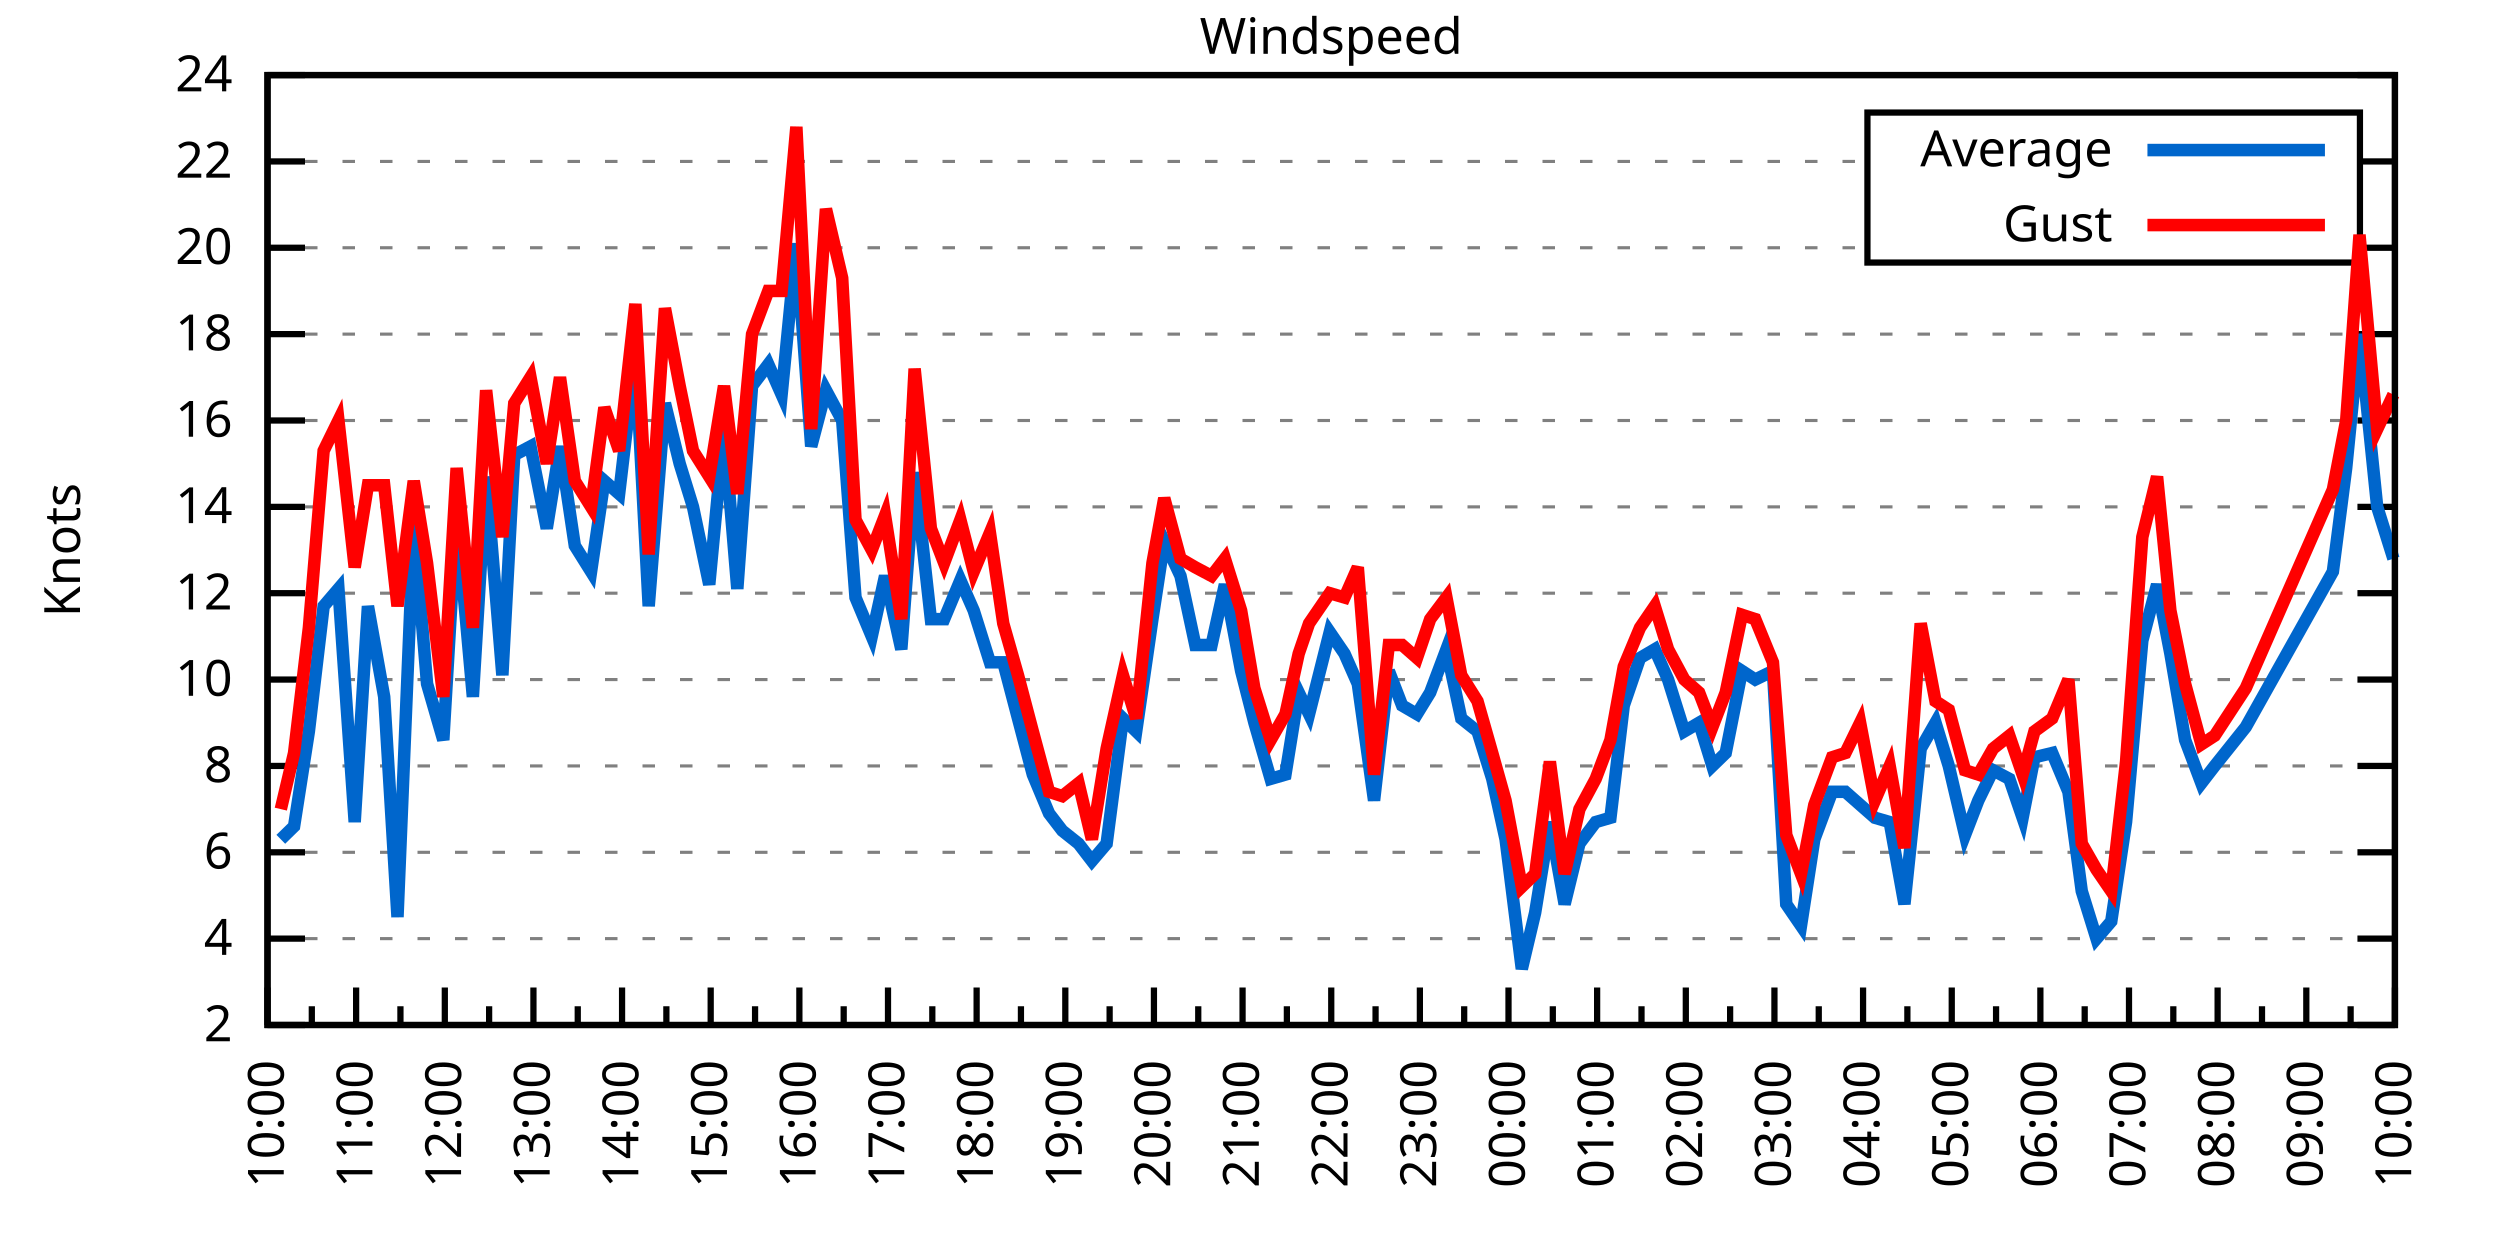
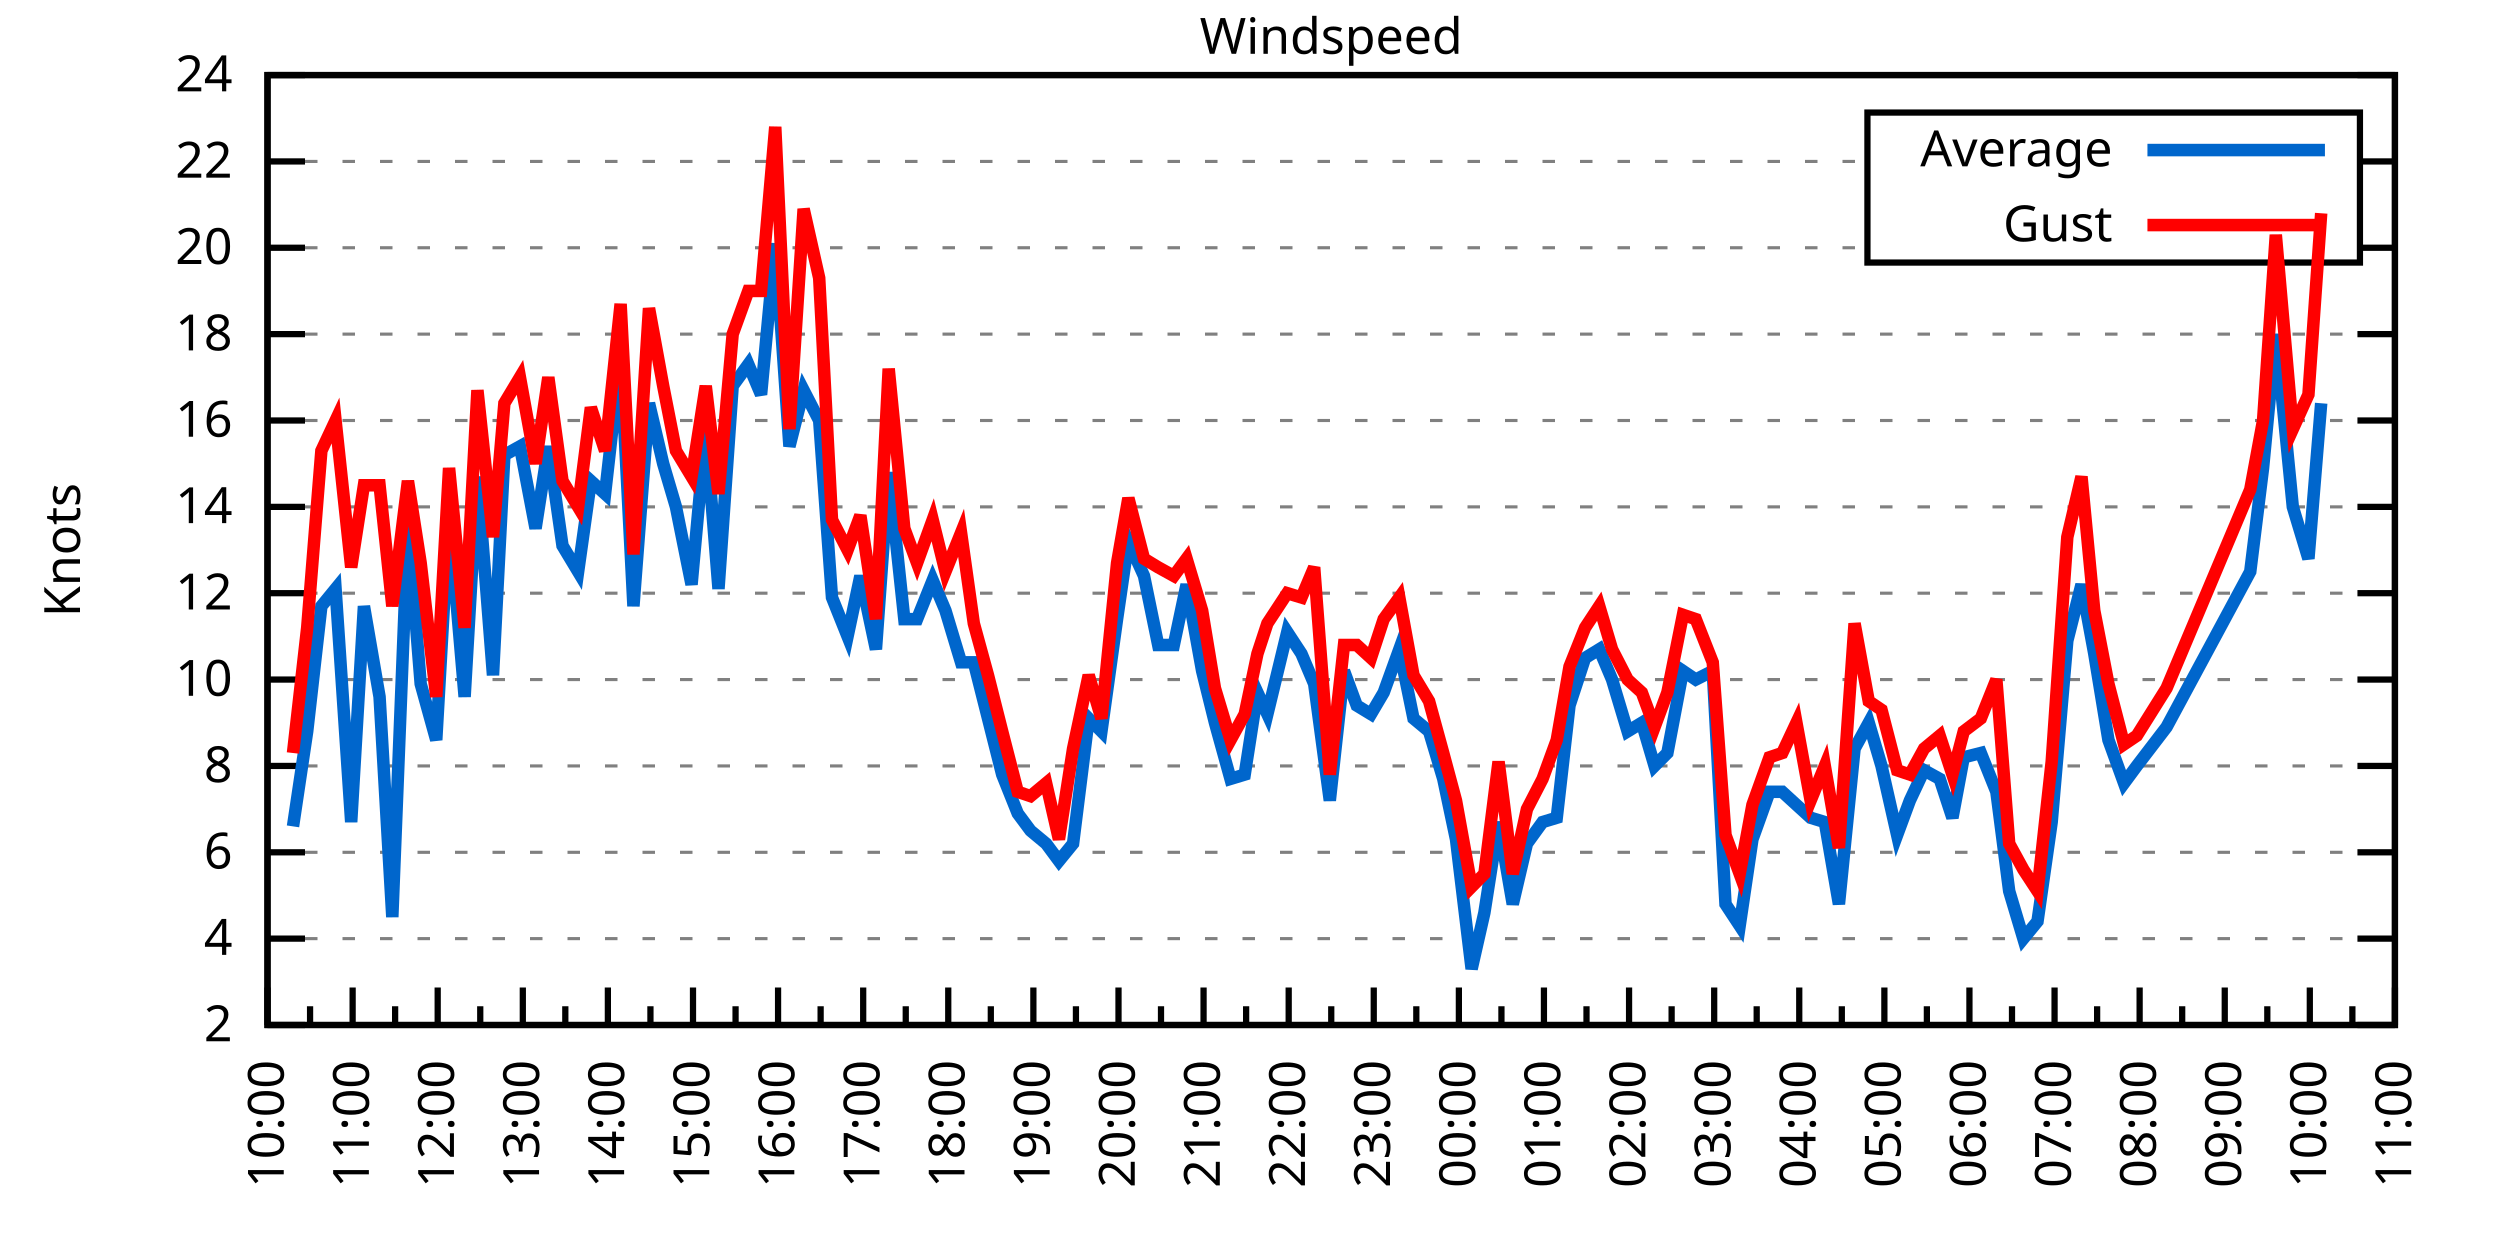
<svg xmlns="http://www.w3.org/2000/svg" xmlns:xlink="http://www.w3.org/1999/xlink" width="400" height="200" viewBox="0 0 400 200">
  <g id="gnuplot_canvas">
    <rect x="0" y="0" width="400" height="200" fill="none" />
    <defs>
      <circle id="gpDot" r="0.5" stroke-width="0.5" stroke="currentColor" />
      <path id="gpPt0" stroke-width="0.333" stroke="currentColor" d="M-1,0 h2 M0,-1 v2" />
      <path id="gpPt1" stroke-width="0.333" stroke="currentColor" d="M-1,-1 L1,1 M1,-1 L-1,1" />
      <path id="gpPt2" stroke-width="0.333" stroke="currentColor" d="M-1,0 L1,0 M0,-1 L0,1 M-1,-1 L1,1 M-1,1 L1,-1" />
      <rect id="gpPt3" stroke-width="0.333" stroke="currentColor" x="-1" y="-1" width="2" height="2" />
      <rect id="gpPt4" stroke-width="0.333" stroke="currentColor" fill="currentColor" x="-1" y="-1" width="2" height="2" />
      <circle id="gpPt5" stroke-width="0.333" stroke="currentColor" cx="0" cy="0" r="1" />
      <use xlink:href="#gpPt5" id="gpPt6" fill="currentColor" stroke="none" />
      <path id="gpPt7" stroke-width="0.333" stroke="currentColor" d="M0,-1.33 L-1.33,0.67 L1.33,0.67 z" />
      <use xlink:href="#gpPt7" id="gpPt8" fill="currentColor" stroke="none" />
      <use xlink:href="#gpPt7" id="gpPt9" stroke="currentColor" transform="rotate(180)" />
      <use xlink:href="#gpPt9" id="gpPt10" fill="currentColor" stroke="none" />
      <use xlink:href="#gpPt3" id="gpPt11" stroke="currentColor" transform="rotate(45)" />
      <use xlink:href="#gpPt11" id="gpPt12" fill="currentColor" stroke="none" />
      <path id="gpPt13" stroke-width="0.333" stroke="currentColor" d="M0,1.330 L1.265,0.411 L0.782,-1.067 L-0.782,-1.076 L-1.265,0.411 z" />
      <use xlink:href="#gpPt13" id="gpPt14" fill="currentColor" stroke="none" />
      <filter id="textbox" filterUnits="objectBoundingBox" x="0" y="0" height="1" width="1">
        <feFlood flood-color="white" flood-opacity="1" result="bgnd" />
        <feComposite in="SourceGraphic" in2="bgnd" operator="atop" />
      </filter>
      <filter id="greybox" filterUnits="objectBoundingBox" x="0" y="0" height="1" width="1">
        <feFlood flood-color="lightgrey" flood-opacity="1" result="grey" />
        <feComposite in="SourceGraphic" in2="grey" operator="atop" />
      </filter>
    </defs>
    <g fill="none" color="white" stroke="currentColor" stroke-width="1.00" stroke-linecap="butt" stroke-linejoin="miter">
</g>
    <g fill="none" color="black" stroke="currentColor" stroke-width="1.00" stroke-linecap="butt" stroke-linejoin="miter">
      <g stroke="none" shape-rendering="crispEdges">
        <polygon fill="rgb(255, 255, 255)" points="42.80,164.00 383.18,164.00 383.18,12.02 42.80,12.02 " />
      </g>
    </g>
    <g fill="none" color="black" stroke="currentColor" stroke-width="1.00" stroke-linecap="butt" stroke-linejoin="miter">
</g>
    <g fill="none" color="black" stroke="black" stroke-width="0.50" stroke-linecap="butt" stroke-linejoin="miter">
</g>
    <g fill="none" color="gray" stroke="currentColor" stroke-width="0.50" stroke-linecap="butt" stroke-linejoin="miter">
      <path stroke="gray" stroke-dasharray="2,4" class="gridline" d="M42.80,164.00 L383.19,164.00  " />
    </g>
    <g fill="none" color="gray" stroke="gray" stroke-width="1.00" stroke-linecap="butt" stroke-linejoin="miter">
</g>
    <g fill="none" color="black" stroke="currentColor" stroke-width="1.00" stroke-linecap="butt" stroke-linejoin="miter">
      <path stroke="black" d="M42.80,164.00 L48.80,164.00 M383.19,164.00 L377.19,164.00  " />
      <g transform="translate(37.20,166.60)" stroke="none" fill="black" font-family="Sans" font-size="8.00" text-anchor="end">
        <text>
          <tspan font-family="Sans"> 2</tspan>
        </text>
      </g>
    </g>
    <g fill="none" color="black" stroke="currentColor" stroke-width="1.00" stroke-linecap="butt" stroke-linejoin="miter">
</g>
    <g fill="none" color="black" stroke="black" stroke-width="0.50" stroke-linecap="butt" stroke-linejoin="miter">
</g>
    <g fill="none" color="gray" stroke="currentColor" stroke-width="0.50" stroke-linecap="butt" stroke-linejoin="miter">
      <path stroke="gray" stroke-dasharray="2,4" class="gridline" d="M42.80,150.18 L383.19,150.18  " />
    </g>
    <g fill="none" color="gray" stroke="gray" stroke-width="1.00" stroke-linecap="butt" stroke-linejoin="miter">
</g>
    <g fill="none" color="black" stroke="currentColor" stroke-width="1.00" stroke-linecap="butt" stroke-linejoin="miter">
      <path stroke="black" d="M42.80,150.18 L48.80,150.18 M383.19,150.18 L377.19,150.18  " />
      <g transform="translate(37.20,152.78)" stroke="none" fill="black" font-family="Sans" font-size="8.00" text-anchor="end">
        <text>
          <tspan font-family="Sans"> 4</tspan>
        </text>
      </g>
    </g>
    <g fill="none" color="black" stroke="currentColor" stroke-width="1.00" stroke-linecap="butt" stroke-linejoin="miter">
</g>
    <g fill="none" color="black" stroke="black" stroke-width="0.50" stroke-linecap="butt" stroke-linejoin="miter">
</g>
    <g fill="none" color="gray" stroke="currentColor" stroke-width="0.50" stroke-linecap="butt" stroke-linejoin="miter">
      <path stroke="gray" stroke-dasharray="2,4" class="gridline" d="M42.80,136.37 L383.19,136.37  " />
    </g>
    <g fill="none" color="gray" stroke="gray" stroke-width="1.00" stroke-linecap="butt" stroke-linejoin="miter">
</g>
    <g fill="none" color="black" stroke="currentColor" stroke-width="1.00" stroke-linecap="butt" stroke-linejoin="miter">
      <path stroke="black" d="M42.80,136.37 L48.80,136.37 M383.19,136.37 L377.19,136.37  " />
      <g transform="translate(37.20,138.97)" stroke="none" fill="black" font-family="Sans" font-size="8.00" text-anchor="end">
        <text>
          <tspan font-family="Sans"> 6</tspan>
        </text>
      </g>
    </g>
    <g fill="none" color="black" stroke="currentColor" stroke-width="1.00" stroke-linecap="butt" stroke-linejoin="miter">
</g>
    <g fill="none" color="black" stroke="black" stroke-width="0.50" stroke-linecap="butt" stroke-linejoin="miter">
</g>
    <g fill="none" color="gray" stroke="currentColor" stroke-width="0.50" stroke-linecap="butt" stroke-linejoin="miter">
      <path stroke="gray" stroke-dasharray="2,4" class="gridline" d="M42.80,122.55 L383.19,122.55  " />
    </g>
    <g fill="none" color="gray" stroke="gray" stroke-width="1.00" stroke-linecap="butt" stroke-linejoin="miter">
</g>
    <g fill="none" color="black" stroke="currentColor" stroke-width="1.00" stroke-linecap="butt" stroke-linejoin="miter">
      <path stroke="black" d="M42.80,122.55 L48.80,122.55 M383.19,122.55 L377.19,122.55  " />
      <g transform="translate(37.20,125.15)" stroke="none" fill="black" font-family="Sans" font-size="8.00" text-anchor="end">
        <text>
          <tspan font-family="Sans"> 8</tspan>
        </text>
      </g>
    </g>
    <g fill="none" color="black" stroke="currentColor" stroke-width="1.00" stroke-linecap="butt" stroke-linejoin="miter">
</g>
    <g fill="none" color="black" stroke="black" stroke-width="0.50" stroke-linecap="butt" stroke-linejoin="miter">
</g>
    <g fill="none" color="gray" stroke="currentColor" stroke-width="0.50" stroke-linecap="butt" stroke-linejoin="miter">
      <path stroke="gray" stroke-dasharray="2,4" class="gridline" d="M42.80,108.73 L383.19,108.73  " />
    </g>
    <g fill="none" color="gray" stroke="gray" stroke-width="1.00" stroke-linecap="butt" stroke-linejoin="miter">
</g>
    <g fill="none" color="black" stroke="currentColor" stroke-width="1.00" stroke-linecap="butt" stroke-linejoin="miter">
      <path stroke="black" d="M42.80,108.73 L48.80,108.73 M383.19,108.73 L377.19,108.73  " />
      <g transform="translate(37.20,111.33)" stroke="none" fill="black" font-family="Sans" font-size="8.00" text-anchor="end">
        <text>
          <tspan font-family="Sans"> 10</tspan>
        </text>
      </g>
    </g>
    <g fill="none" color="black" stroke="currentColor" stroke-width="1.00" stroke-linecap="butt" stroke-linejoin="miter">
</g>
    <g fill="none" color="black" stroke="black" stroke-width="0.50" stroke-linecap="butt" stroke-linejoin="miter">
</g>
    <g fill="none" color="gray" stroke="currentColor" stroke-width="0.50" stroke-linecap="butt" stroke-linejoin="miter">
      <path stroke="gray" stroke-dasharray="2,4" class="gridline" d="M42.80,94.91 L383.19,94.91  " />
    </g>
    <g fill="none" color="gray" stroke="gray" stroke-width="1.00" stroke-linecap="butt" stroke-linejoin="miter">
</g>
    <g fill="none" color="black" stroke="currentColor" stroke-width="1.00" stroke-linecap="butt" stroke-linejoin="miter">
      <path stroke="black" d="M42.80,94.91 L48.80,94.91 M383.19,94.91 L377.19,94.91  " />
      <g transform="translate(37.20,97.51)" stroke="none" fill="black" font-family="Sans" font-size="8.00" text-anchor="end">
        <text>
          <tspan font-family="Sans"> 12</tspan>
        </text>
      </g>
    </g>
    <g fill="none" color="black" stroke="currentColor" stroke-width="1.00" stroke-linecap="butt" stroke-linejoin="miter">
</g>
    <g fill="none" color="black" stroke="black" stroke-width="0.50" stroke-linecap="butt" stroke-linejoin="miter">
</g>
    <g fill="none" color="gray" stroke="currentColor" stroke-width="0.50" stroke-linecap="butt" stroke-linejoin="miter">
      <path stroke="gray" stroke-dasharray="2,4" class="gridline" d="M42.80,81.10 L383.19,81.10  " />
    </g>
    <g fill="none" color="gray" stroke="gray" stroke-width="1.00" stroke-linecap="butt" stroke-linejoin="miter">
</g>
    <g fill="none" color="black" stroke="currentColor" stroke-width="1.00" stroke-linecap="butt" stroke-linejoin="miter">
      <path stroke="black" d="M42.80,81.10 L48.80,81.10 M383.19,81.10 L377.19,81.10  " />
      <g transform="translate(37.20,83.70)" stroke="none" fill="black" font-family="Sans" font-size="8.00" text-anchor="end">
        <text>
          <tspan font-family="Sans"> 14</tspan>
        </text>
      </g>
    </g>
    <g fill="none" color="black" stroke="currentColor" stroke-width="1.00" stroke-linecap="butt" stroke-linejoin="miter">
</g>
    <g fill="none" color="black" stroke="black" stroke-width="0.50" stroke-linecap="butt" stroke-linejoin="miter">
</g>
    <g fill="none" color="gray" stroke="currentColor" stroke-width="0.50" stroke-linecap="butt" stroke-linejoin="miter">
      <path stroke="gray" stroke-dasharray="2,4" class="gridline" d="M42.80,67.28 L383.19,67.28  " />
    </g>
    <g fill="none" color="gray" stroke="gray" stroke-width="1.00" stroke-linecap="butt" stroke-linejoin="miter">
</g>
    <g fill="none" color="black" stroke="currentColor" stroke-width="1.00" stroke-linecap="butt" stroke-linejoin="miter">
      <path stroke="black" d="M42.80,67.28 L48.80,67.28 M383.19,67.28 L377.19,67.28  " />
      <g transform="translate(37.20,69.88)" stroke="none" fill="black" font-family="Sans" font-size="8.00" text-anchor="end">
        <text>
          <tspan font-family="Sans"> 16</tspan>
        </text>
      </g>
    </g>
    <g fill="none" color="black" stroke="currentColor" stroke-width="1.00" stroke-linecap="butt" stroke-linejoin="miter">
</g>
    <g fill="none" color="black" stroke="black" stroke-width="0.50" stroke-linecap="butt" stroke-linejoin="miter">
</g>
    <g fill="none" color="gray" stroke="currentColor" stroke-width="0.50" stroke-linecap="butt" stroke-linejoin="miter">
      <path stroke="gray" stroke-dasharray="2,4" class="gridline" d="M42.80,53.46 L383.19,53.46  " />
    </g>
    <g fill="none" color="gray" stroke="gray" stroke-width="1.00" stroke-linecap="butt" stroke-linejoin="miter">
</g>
    <g fill="none" color="black" stroke="currentColor" stroke-width="1.00" stroke-linecap="butt" stroke-linejoin="miter">
      <path stroke="black" d="M42.80,53.46 L48.80,53.46 M383.19,53.46 L377.19,53.46  " />
      <g transform="translate(37.20,56.06)" stroke="none" fill="black" font-family="Sans" font-size="8.00" text-anchor="end">
        <text>
          <tspan font-family="Sans"> 18</tspan>
        </text>
      </g>
    </g>
    <g fill="none" color="black" stroke="currentColor" stroke-width="1.00" stroke-linecap="butt" stroke-linejoin="miter">
</g>
    <g fill="none" color="black" stroke="black" stroke-width="0.50" stroke-linecap="butt" stroke-linejoin="miter">
</g>
    <g fill="none" color="gray" stroke="currentColor" stroke-width="0.50" stroke-linecap="butt" stroke-linejoin="miter">
      <path stroke="gray" stroke-dasharray="2,4" class="gridline" d="M42.80,39.64 L298.79,39.64 M377.59,39.64 L383.19,39.64  " />
    </g>
    <g fill="none" color="gray" stroke="gray" stroke-width="1.00" stroke-linecap="butt" stroke-linejoin="miter">
</g>
    <g fill="none" color="black" stroke="currentColor" stroke-width="1.00" stroke-linecap="butt" stroke-linejoin="miter">
      <path stroke="black" d="M42.80,39.64 L48.80,39.64 M383.19,39.64 L377.19,39.64  " />
      <g transform="translate(37.20,42.24)" stroke="none" fill="black" font-family="Sans" font-size="8.00" text-anchor="end">
        <text>
          <tspan font-family="Sans"> 20</tspan>
        </text>
      </g>
    </g>
    <g fill="none" color="black" stroke="currentColor" stroke-width="1.00" stroke-linecap="butt" stroke-linejoin="miter">
</g>
    <g fill="none" color="black" stroke="black" stroke-width="0.50" stroke-linecap="butt" stroke-linejoin="miter">
</g>
    <g fill="none" color="gray" stroke="currentColor" stroke-width="0.50" stroke-linecap="butt" stroke-linejoin="miter">
      <path stroke="gray" stroke-dasharray="2,4" class="gridline" d="M42.80,25.83 L298.79,25.83 M377.59,25.83 L383.19,25.83  " />
    </g>
    <g fill="none" color="gray" stroke="gray" stroke-width="1.00" stroke-linecap="butt" stroke-linejoin="miter">
</g>
    <g fill="none" color="black" stroke="currentColor" stroke-width="1.00" stroke-linecap="butt" stroke-linejoin="miter">
      <path stroke="black" d="M42.80,25.83 L48.80,25.83 M383.19,25.83 L377.19,25.83  " />
      <g transform="translate(37.20,28.43)" stroke="none" fill="black" font-family="Sans" font-size="8.00" text-anchor="end">
        <text>
          <tspan font-family="Sans"> 22</tspan>
        </text>
      </g>
    </g>
    <g fill="none" color="black" stroke="currentColor" stroke-width="1.00" stroke-linecap="butt" stroke-linejoin="miter">
</g>
    <g fill="none" color="black" stroke="black" stroke-width="0.50" stroke-linecap="butt" stroke-linejoin="miter">
</g>
    <g fill="none" color="gray" stroke="currentColor" stroke-width="0.50" stroke-linecap="butt" stroke-linejoin="miter">
      <path stroke="gray" stroke-dasharray="2,4" class="gridline" d="M42.80,12.01 L383.19,12.01  " />
    </g>
    <g fill="none" color="gray" stroke="gray" stroke-width="1.00" stroke-linecap="butt" stroke-linejoin="miter">
</g>
    <g fill="none" color="black" stroke="currentColor" stroke-width="1.00" stroke-linecap="butt" stroke-linejoin="miter">
      <path stroke="black" d="M42.80,12.01 L48.80,12.01 M383.19,12.01 L377.19,12.01  " />
      <g transform="translate(37.20,14.61)" stroke="none" fill="black" font-family="Sans" font-size="8.00" text-anchor="end">
        <text>
          <tspan font-family="Sans"> 24</tspan>
        </text>
      </g>
    </g>
    <g fill="none" color="black" stroke="currentColor" stroke-width="1.00" stroke-linecap="butt" stroke-linejoin="miter">
      <path stroke="black" d="M42.80,164.00 L42.80,158.00  " />
      <g transform="translate(45.40,169.60) rotate(270)" stroke="none" fill="black" font-family="Sans" font-size="8.00" text-anchor="end">
        <text>
          <tspan font-family="Sans">10:00</tspan>
        </text>
      </g>
    </g>
    <g fill="none" color="black" stroke="currentColor" stroke-width="1.00" stroke-linecap="butt" stroke-linejoin="miter">
-       <path stroke="black" d="M49.89,164.00 L49.89,161.00 M56.98,164.00 L56.98,158.00  " />
-       <g transform="translate(59.58,169.60) rotate(270)" stroke="none" fill="black" font-family="Sans" font-size="8.00" text-anchor="end">
+       <path stroke="black" d="M49.61,164.00 L49.61,161.00 M56.42,164.00 L56.42,158.00  " />
+       <g transform="translate(59.02,169.60) rotate(270)" stroke="none" fill="black" font-family="Sans" font-size="8.00" text-anchor="end">
        <text>
          <tspan font-family="Sans">11:00</tspan>
        </text>
      </g>
    </g>
    <g fill="none" color="black" stroke="currentColor" stroke-width="1.00" stroke-linecap="butt" stroke-linejoin="miter">
-       <path stroke="black" d="M64.07,164.00 L64.07,161.00 M71.17,164.00 L71.17,158.00  " />
-       <g transform="translate(73.77,169.60) rotate(270)" stroke="none" fill="black" font-family="Sans" font-size="8.00" text-anchor="end">
+       <path stroke="black" d="M63.22,164.00 L63.22,161.00 M70.03,164.00 L70.03,158.00  " />
+       <g transform="translate(72.63,169.60) rotate(270)" stroke="none" fill="black" font-family="Sans" font-size="8.00" text-anchor="end">
        <text>
          <tspan font-family="Sans">12:00</tspan>
        </text>
      </g>
    </g>
    <g fill="none" color="black" stroke="currentColor" stroke-width="1.00" stroke-linecap="butt" stroke-linejoin="miter">
-       <path stroke="black" d="M78.26,164.00 L78.26,161.00 M85.35,164.00 L85.35,158.00  " />
-       <g transform="translate(87.95,169.60) rotate(270)" stroke="none" fill="black" font-family="Sans" font-size="8.00" text-anchor="end">
+       <path stroke="black" d="M76.84,164.00 L76.84,161.00 M83.65,164.00 L83.65,158.00  " />
+       <g transform="translate(86.25,169.60) rotate(270)" stroke="none" fill="black" font-family="Sans" font-size="8.00" text-anchor="end">
        <text>
          <tspan font-family="Sans">13:00</tspan>
        </text>
      </g>
    </g>
    <g fill="none" color="black" stroke="currentColor" stroke-width="1.00" stroke-linecap="butt" stroke-linejoin="miter">
-       <path stroke="black" d="M92.44,164.00 L92.44,161.00 M99.53,164.00 L99.53,158.00  " />
-       <g transform="translate(102.13,169.60) rotate(270)" stroke="none" fill="black" font-family="Sans" font-size="8.00" text-anchor="end">
+       <path stroke="black" d="M90.45,164.00 L90.45,161.00 M97.26,164.00 L97.26,158.00  " />
+       <g transform="translate(99.86,169.60) rotate(270)" stroke="none" fill="black" font-family="Sans" font-size="8.00" text-anchor="end">
        <text>
          <tspan font-family="Sans">14:00</tspan>
        </text>
      </g>
    </g>
    <g fill="none" color="black" stroke="currentColor" stroke-width="1.00" stroke-linecap="butt" stroke-linejoin="miter">
-       <path stroke="black" d="M106.62,164.00 L106.62,161.00 M113.71,164.00 L113.71,158.00  " />
-       <g transform="translate(116.31,169.60) rotate(270)" stroke="none" fill="black" font-family="Sans" font-size="8.00" text-anchor="end">
+       <path stroke="black" d="M104.07,164.00 L104.07,161.00 M110.88,164.00 L110.88,158.00  " />
+       <g transform="translate(113.48,169.60) rotate(270)" stroke="none" fill="black" font-family="Sans" font-size="8.00" text-anchor="end">
        <text>
          <tspan font-family="Sans">15:00</tspan>
        </text>
      </g>
    </g>
    <g fill="none" color="black" stroke="currentColor" stroke-width="1.00" stroke-linecap="butt" stroke-linejoin="miter">
-       <path stroke="black" d="M120.81,164.00 L120.81,161.00 M127.90,164.00 L127.90,158.00  " />
-       <g transform="translate(130.50,169.60) rotate(270)" stroke="none" fill="black" font-family="Sans" font-size="8.00" text-anchor="end">
+       <path stroke="black" d="M117.69,164.00 L117.69,161.00 M124.49,164.00 L124.49,158.00  " />
+       <g transform="translate(127.09,169.60) rotate(270)" stroke="none" fill="black" font-family="Sans" font-size="8.00" text-anchor="end">
        <text>
          <tspan font-family="Sans">16:00</tspan>
        </text>
      </g>
    </g>
    <g fill="none" color="black" stroke="currentColor" stroke-width="1.00" stroke-linecap="butt" stroke-linejoin="miter">
-       <path stroke="black" d="M134.99,164.00 L134.99,161.00 M142.08,164.00 L142.08,158.00  " />
-       <g transform="translate(144.68,169.60) rotate(270)" stroke="none" fill="black" font-family="Sans" font-size="8.00" text-anchor="end">
+       <path stroke="black" d="M131.30,164.00 L131.30,161.00 M138.11,164.00 L138.11,158.00  " />
+       <g transform="translate(140.71,169.60) rotate(270)" stroke="none" fill="black" font-family="Sans" font-size="8.00" text-anchor="end">
        <text>
          <tspan font-family="Sans">17:00</tspan>
        </text>
      </g>
    </g>
    <g fill="none" color="black" stroke="currentColor" stroke-width="1.00" stroke-linecap="butt" stroke-linejoin="miter">
-       <path stroke="black" d="M149.17,164.00 L149.17,161.00 M156.26,164.00 L156.26,158.00  " />
-       <g transform="translate(158.86,169.60) rotate(270)" stroke="none" fill="black" font-family="Sans" font-size="8.00" text-anchor="end">
+       <path stroke="black" d="M144.92,164.00 L144.92,161.00 M151.72,164.00 L151.72,158.00  " />
+       <g transform="translate(154.32,169.60) rotate(270)" stroke="none" fill="black" font-family="Sans" font-size="8.00" text-anchor="end">
        <text>
          <tspan font-family="Sans">18:00</tspan>
        </text>
      </g>
    </g>
    <g fill="none" color="black" stroke="currentColor" stroke-width="1.00" stroke-linecap="butt" stroke-linejoin="miter">
-       <path stroke="black" d="M163.35,164.00 L163.35,161.00 M170.45,164.00 L170.45,158.00  " />
-       <g transform="translate(173.05,169.60) rotate(270)" stroke="none" fill="black" font-family="Sans" font-size="8.00" text-anchor="end">
+       <path stroke="black" d="M158.53,164.00 L158.53,161.00 M165.34,164.00 L165.34,158.00  " />
+       <g transform="translate(167.94,169.60) rotate(270)" stroke="none" fill="black" font-family="Sans" font-size="8.00" text-anchor="end">
        <text>
          <tspan font-family="Sans">19:00</tspan>
        </text>
      </g>
    </g>
    <g fill="none" color="black" stroke="currentColor" stroke-width="1.00" stroke-linecap="butt" stroke-linejoin="miter">
-       <path stroke="black" d="M177.54,164.00 L177.54,161.00 M184.63,164.00 L184.63,158.00  " />
-       <g transform="translate(187.23,169.60) rotate(270)" stroke="none" fill="black" font-family="Sans" font-size="8.00" text-anchor="end">
+       <path stroke="black" d="M172.15,164.00 L172.15,161.00 M178.96,164.00 L178.96,158.00  " />
+       <g transform="translate(181.56,169.60) rotate(270)" stroke="none" fill="black" font-family="Sans" font-size="8.00" text-anchor="end">
        <text>
          <tspan font-family="Sans">20:00</tspan>
        </text>
      </g>
    </g>
    <g fill="none" color="black" stroke="currentColor" stroke-width="1.00" stroke-linecap="butt" stroke-linejoin="miter">
-       <path stroke="black" d="M191.72,164.00 L191.72,161.00 M198.81,164.00 L198.81,158.00  " />
-       <g transform="translate(201.41,169.60) rotate(270)" stroke="none" fill="black" font-family="Sans" font-size="8.00" text-anchor="end">
+       <path stroke="black" d="M185.76,164.00 L185.76,161.00 M192.57,164.00 L192.57,158.00  " />
+       <g transform="translate(195.17,169.60) rotate(270)" stroke="none" fill="black" font-family="Sans" font-size="8.00" text-anchor="end">
        <text>
          <tspan font-family="Sans">21:00</tspan>
        </text>
      </g>
    </g>
    <g fill="none" color="black" stroke="currentColor" stroke-width="1.00" stroke-linecap="butt" stroke-linejoin="miter">
-       <path stroke="black" d="M205.90,164.00 L205.90,161.00 M213.00,164.00 L213.00,158.00  " />
-       <g transform="translate(215.60,169.60) rotate(270)" stroke="none" fill="black" font-family="Sans" font-size="8.00" text-anchor="end">
+       <path stroke="black" d="M199.38,164.00 L199.38,161.00 M206.19,164.00 L206.19,158.00  " />
+       <g transform="translate(208.79,169.60) rotate(270)" stroke="none" fill="black" font-family="Sans" font-size="8.00" text-anchor="end">
        <text>
          <tspan font-family="Sans">22:00</tspan>
        </text>
      </g>
    </g>
    <g fill="none" color="black" stroke="currentColor" stroke-width="1.00" stroke-linecap="butt" stroke-linejoin="miter">
-       <path stroke="black" d="M220.09,164.00 L220.09,161.00 M227.18,164.00 L227.18,158.00  " />
-       <g transform="translate(229.78,169.60) rotate(270)" stroke="none" fill="black" font-family="Sans" font-size="8.00" text-anchor="end">
+       <path stroke="black" d="M213.00,164.00 L213.00,161.00 M219.80,164.00 L219.80,158.00  " />
+       <g transform="translate(222.40,169.60) rotate(270)" stroke="none" fill="black" font-family="Sans" font-size="8.00" text-anchor="end">
        <text>
          <tspan font-family="Sans">23:00</tspan>
        </text>
      </g>
    </g>
    <g fill="none" color="black" stroke="currentColor" stroke-width="1.00" stroke-linecap="butt" stroke-linejoin="miter">
-       <path stroke="black" d="M234.27,164.00 L234.27,161.00 M241.36,164.00 L241.36,158.00  " />
-       <g transform="translate(243.96,169.60) rotate(270)" stroke="none" fill="black" font-family="Sans" font-size="8.00" text-anchor="end">
+       <path stroke="black" d="M226.61,164.00 L226.61,161.00 M233.42,164.00 L233.42,158.00  " />
+       <g transform="translate(236.02,169.60) rotate(270)" stroke="none" fill="black" font-family="Sans" font-size="8.00" text-anchor="end">
        <text>
          <tspan font-family="Sans">00:00</tspan>
        </text>
      </g>
    </g>
    <g fill="none" color="black" stroke="currentColor" stroke-width="1.00" stroke-linecap="butt" stroke-linejoin="miter">
-       <path stroke="black" d="M248.45,164.00 L248.45,161.00 M255.54,164.00 L255.54,158.00  " />
-       <g transform="translate(258.14,169.60) rotate(270)" stroke="none" fill="black" font-family="Sans" font-size="8.00" text-anchor="end">
+       <path stroke="black" d="M240.23,164.00 L240.23,161.00 M247.03,164.00 L247.03,158.00  " />
+       <g transform="translate(249.63,169.60) rotate(270)" stroke="none" fill="black" font-family="Sans" font-size="8.00" text-anchor="end">
        <text>
          <tspan font-family="Sans">01:00</tspan>
        </text>
      </g>
    </g>
    <g fill="none" color="black" stroke="currentColor" stroke-width="1.00" stroke-linecap="butt" stroke-linejoin="miter">
-       <path stroke="black" d="M262.64,164.00 L262.64,161.00 M269.73,164.00 L269.73,158.00  " />
-       <g transform="translate(272.33,169.60) rotate(270)" stroke="none" fill="black" font-family="Sans" font-size="8.00" text-anchor="end">
+       <path stroke="black" d="M253.84,164.00 L253.84,161.00 M260.65,164.00 L260.65,158.00  " />
+       <g transform="translate(263.25,169.60) rotate(270)" stroke="none" fill="black" font-family="Sans" font-size="8.00" text-anchor="end">
        <text>
          <tspan font-family="Sans">02:00</tspan>
        </text>
      </g>
    </g>
    <g fill="none" color="black" stroke="currentColor" stroke-width="1.00" stroke-linecap="butt" stroke-linejoin="miter">
-       <path stroke="black" d="M276.82,164.00 L276.82,161.00 M283.91,164.00 L283.91,158.00  " />
-       <g transform="translate(286.51,169.60) rotate(270)" stroke="none" fill="black" font-family="Sans" font-size="8.00" text-anchor="end">
+       <path stroke="black" d="M267.46,164.00 L267.46,161.00 M274.27,164.00 L274.27,158.00  " />
+       <g transform="translate(276.87,169.60) rotate(270)" stroke="none" fill="black" font-family="Sans" font-size="8.00" text-anchor="end">
        <text>
          <tspan font-family="Sans">03:00</tspan>
        </text>
      </g>
    </g>
    <g fill="none" color="black" stroke="currentColor" stroke-width="1.00" stroke-linecap="butt" stroke-linejoin="miter">
-       <path stroke="black" d="M291.00,164.00 L291.00,161.00 M298.09,164.00 L298.09,158.00  " />
-       <g transform="translate(300.69,169.60) rotate(270)" stroke="none" fill="black" font-family="Sans" font-size="8.00" text-anchor="end">
+       <path stroke="black" d="M281.07,164.00 L281.07,161.00 M287.88,164.00 L287.88,158.00  " />
+       <g transform="translate(290.48,169.60) rotate(270)" stroke="none" fill="black" font-family="Sans" font-size="8.00" text-anchor="end">
        <text>
          <tspan font-family="Sans">04:00</tspan>
        </text>
      </g>
    </g>
    <g fill="none" color="black" stroke="currentColor" stroke-width="1.00" stroke-linecap="butt" stroke-linejoin="miter">
-       <path stroke="black" d="M305.18,164.00 L305.18,161.00 M312.28,164.00 L312.28,158.00  " />
-       <g transform="translate(314.88,169.60) rotate(270)" stroke="none" fill="black" font-family="Sans" font-size="8.00" text-anchor="end">
+       <path stroke="black" d="M294.69,164.00 L294.69,161.00 M301.50,164.00 L301.50,158.00  " />
+       <g transform="translate(304.10,169.60) rotate(270)" stroke="none" fill="black" font-family="Sans" font-size="8.00" text-anchor="end">
        <text>
          <tspan font-family="Sans">05:00</tspan>
        </text>
      </g>
    </g>
    <g fill="none" color="black" stroke="currentColor" stroke-width="1.00" stroke-linecap="butt" stroke-linejoin="miter">
-       <path stroke="black" d="M319.37,164.00 L319.37,161.00 M326.46,164.00 L326.46,158.00  " />
-       <g transform="translate(329.06,169.60) rotate(270)" stroke="none" fill="black" font-family="Sans" font-size="8.00" text-anchor="end">
+       <path stroke="black" d="M308.30,164.00 L308.30,161.00 M315.11,164.00 L315.11,158.00  " />
+       <g transform="translate(317.71,169.60) rotate(270)" stroke="none" fill="black" font-family="Sans" font-size="8.00" text-anchor="end">
        <text>
          <tspan font-family="Sans">06:00</tspan>
        </text>
      </g>
    </g>
    <g fill="none" color="black" stroke="currentColor" stroke-width="1.00" stroke-linecap="butt" stroke-linejoin="miter">
-       <path stroke="black" d="M333.55,164.00 L333.55,161.00 M340.64,164.00 L340.64,158.00  " />
-       <g transform="translate(343.24,169.60) rotate(270)" stroke="none" fill="black" font-family="Sans" font-size="8.00" text-anchor="end">
+       <path stroke="black" d="M321.92,164.00 L321.92,161.00 M328.73,164.00 L328.73,158.00  " />
+       <g transform="translate(331.33,169.60) rotate(270)" stroke="none" fill="black" font-family="Sans" font-size="8.00" text-anchor="end">
        <text>
          <tspan font-family="Sans">07:00</tspan>
        </text>
      </g>
    </g>
    <g fill="none" color="black" stroke="currentColor" stroke-width="1.00" stroke-linecap="butt" stroke-linejoin="miter">
-       <path stroke="black" d="M347.73,164.00 L347.73,161.00 M354.82,164.00 L354.82,158.00  " />
-       <g transform="translate(357.42,169.60) rotate(270)" stroke="none" fill="black" font-family="Sans" font-size="8.00" text-anchor="end">
+       <path stroke="black" d="M335.54,164.00 L335.54,161.00 M342.34,164.00 L342.34,158.00  " />
+       <g transform="translate(344.94,169.60) rotate(270)" stroke="none" fill="black" font-family="Sans" font-size="8.00" text-anchor="end">
        <text>
          <tspan font-family="Sans">08:00</tspan>
        </text>
      </g>
    </g>
    <g fill="none" color="black" stroke="currentColor" stroke-width="1.00" stroke-linecap="butt" stroke-linejoin="miter">
-       <path stroke="black" d="M361.92,164.00 L361.92,161.00 M369.01,164.00 L369.01,158.00  " />
-       <g transform="translate(371.61,169.60) rotate(270)" stroke="none" fill="black" font-family="Sans" font-size="8.00" text-anchor="end">
+       <path stroke="black" d="M349.15,164.00 L349.15,161.00 M355.96,164.00 L355.96,158.00  " />
+       <g transform="translate(358.56,169.60) rotate(270)" stroke="none" fill="black" font-family="Sans" font-size="8.00" text-anchor="end">
        <text>
          <tspan font-family="Sans">09:00</tspan>
        </text>
      </g>
    </g>
    <g fill="none" color="black" stroke="currentColor" stroke-width="1.00" stroke-linecap="butt" stroke-linejoin="miter">
-       <path stroke="black" d="M376.10,164.00 L376.10,161.00 M383.19,164.00 L383.19,158.00  " />
+       <path stroke="black" d="M362.77,164.00 L362.77,161.00 M369.57,164.00 L369.57,158.00  " />
+       <g transform="translate(372.17,169.60) rotate(270)" stroke="none" fill="black" font-family="Sans" font-size="8.00" text-anchor="end">
+         <text>
+           <tspan font-family="Sans">10:00</tspan>
+         </text>
+       </g>
+     </g>
+     <g fill="none" color="black" stroke="currentColor" stroke-width="1.00" stroke-linecap="butt" stroke-linejoin="miter">
+       <path stroke="black" d="M376.38,164.00 L376.38,161.00 M383.19,164.00 L383.19,158.00  " />
      <g transform="translate(385.79,169.60) rotate(270)" stroke="none" fill="black" font-family="Sans" font-size="8.00" text-anchor="end">
        <text>
-           <tspan font-family="Sans">10:00</tspan>
+           <tspan font-family="Sans">11:00</tspan>
        </text>
      </g>
    </g>
    <g fill="none" color="black" stroke="currentColor" stroke-width="1.00" stroke-linecap="butt" stroke-linejoin="miter">
</g>
    <g fill="none" color="black" stroke="currentColor" stroke-width="1.00" stroke-linecap="butt" stroke-linejoin="miter">
      <path stroke="black" d="M42.80,12.01 L42.80,164.00 L383.19,164.00 L383.19,12.01 L42.80,12.01 Z  " />
    </g>
    <g fill="none" color="black" stroke="currentColor" stroke-width="1.00" stroke-linecap="butt" stroke-linejoin="miter">
      <g transform="translate(12.80,88.01) rotate(270)" stroke="none" fill="black" font-family="Sans" font-size="8.00" text-anchor="middle">
        <text>
          <tspan font-family="Sans">Knots</tspan>
        </text>
      </g>
    </g>
    <g fill="none" color="black" stroke="currentColor" stroke-width="1.00" stroke-linecap="butt" stroke-linejoin="miter">
</g>
    <g fill="none" color="black" stroke="currentColor" stroke-width="1.00" stroke-linecap="butt" stroke-linejoin="miter">
      <path stroke="black" d="M298.79,42.01 L298.79,18.01 L377.59,18.01 L377.59,42.01 L298.79,42.01 Z  " />
    </g>
    <g id="Windspeed_plot_1">
      <g fill="none" color="white" stroke="black" stroke-width="2.00" stroke-linecap="butt" stroke-linejoin="miter">
</g>
      <g fill="none" color="black" stroke="currentColor" stroke-width="2.00" stroke-linecap="butt" stroke-linejoin="miter">
        <g transform="translate(337.99,26.61)" stroke="none" fill="black" font-family="Sans" font-size="8.00" text-anchor="end">
          <text>
            <tspan font-family="Sans">Average</tspan>
          </text>
        </g>
      </g>
      <g fill="none" color="black" stroke="currentColor" stroke-width="2.00" stroke-linecap="butt" stroke-linejoin="miter">
-         <path stroke="rgb(  0, 102, 204)" d="M343.59,24.01 L371.99,24.01 M44.93,134.29 L47.05,132.22 L49.42,117.02 L51.78,96.99 L54.15,94.22 L56.75,131.53   L58.87,96.99 L61.47,111.49 L63.60,146.73 L66.20,83.86 L68.33,109.42 L70.93,118.40 L73.06,82.48 L75.66,111.49   L77.78,76.26 L80.38,108.04 L82.28,72.81 L84.88,71.42 L87.48,84.55 L89.60,71.42 L91.97,87.31 L94.57,91.46   L96.70,76.95 L99.06,79.02 L101.66,56.92 L103.79,96.99 L106.39,64.52 L108.75,74.19 L110.88,81.10 L113.48,93.53   L115.84,68.66 L117.97,94.22 L120.33,61.75 L122.93,58.30 L125.06,63.13 L127.42,38.95 L129.79,71.42 L132.15,62.44   L134.75,67.28 L136.88,95.60 L139.48,101.82 L141.61,92.15 L144.21,103.89 L146.34,75.57 L148.94,99.06 L151.06,99.06   L153.66,92.84 L155.79,97.68 L158.39,105.97 L160.52,105.97 L162.88,114.95 L165.25,123.93 L167.85,130.15 L169.97,132.91   L172.57,134.98 L174.70,137.75 L177.06,134.98 L179.67,114.95 L181.79,117.02 L184.39,99.06 L186.28,86.62 L188.88,92.15   L191.25,103.20 L193.85,103.20 L195.98,93.53 L198.58,107.35 L200.70,115.64 L203.30,124.62 L205.67,123.93 L207.79,110.80   L209.45,114.26 L212.76,101.13 L215.12,104.59 L217.25,109.42 L219.85,128.08 L222.21,107.35 L224.34,112.88 L226.71,114.26   L228.83,110.80 L231.43,103.89 L233.80,114.95 L236.40,117.02 L238.76,124.62 L240.89,134.29 L243.49,155.02 L245.62,146.04   L247.98,131.53 L250.34,144.66 L252.71,134.98 L255.31,131.53 L257.67,130.84 L259.80,112.88 L262.40,105.28 L264.76,103.89   L266.89,108.73 L269.49,117.02 L271.85,115.64 L273.98,122.55 L276.11,120.48 L278.71,107.35 L280.84,108.73 L283.67,107.35   L285.80,144.66 L288.16,148.11 L290.29,134.29 L293.13,126.69 L295.26,126.69 L297.62,128.77 L299.98,130.84 L302.35,131.53   L304.71,144.66 L307.31,119.78 L309.68,115.64 L311.80,122.55 L314.40,133.60 L316.53,128.08 L318.89,123.24 L321.49,124.62   L323.62,130.84 L325.51,121.17 L328.35,120.48 L330.95,126.69 L333.08,142.58 L335.44,150.18 L337.80,147.42 L340.17,131.53   L342.77,102.51 L345.13,93.53 L347.26,104.59 L349.62,118.40 L352.22,125.31 L354.35,122.55 L359.32,116.33 L373.26,91.46   L375.39,74.88 L377.52,53.46 L380.35,81.10 L382.95,89.39  " />
+         <path stroke="rgb(  0, 102, 204)" d="M343.59,24.01 L371.99,24.01 M46.88,132.22 L49.15,117.02 L51.42,96.99 L53.69,94.22 L56.19,131.53 L58.23,96.99   L60.73,111.49 L62.77,146.73 L65.27,83.86 L67.31,109.42 L69.80,118.40 L71.85,82.48 L74.34,111.49 L76.39,76.26   L78.88,108.04 L80.70,72.81 L83.19,71.42 L85.69,84.55 L87.73,71.42 L90.00,87.31 L92.50,91.46 L94.54,76.95   L96.81,79.02 L99.30,56.92 L101.35,96.99 L103.84,64.52 L106.11,74.19 L108.15,81.10 L110.65,93.53 L112.92,68.66   L114.96,94.22 L117.23,61.75 L119.73,58.30 L121.77,63.13 L124.04,38.95 L126.31,71.42 L128.58,62.44 L131.07,67.28   L133.12,95.60 L135.61,101.82 L137.66,92.15 L140.15,103.89 L142.19,75.57 L144.69,99.06 L146.73,99.06 L149.23,92.84   L151.27,97.68 L153.77,105.97 L155.81,105.97 L158.08,114.95 L160.35,123.93 L162.84,130.15 L164.89,132.91 L167.38,134.98   L169.43,137.75 L171.69,134.98 L174.19,114.95 L176.23,117.02 L178.73,99.06 L180.54,86.62 L183.04,92.15 L185.31,103.20   L187.81,103.20 L189.85,93.53 L192.34,107.35 L194.39,115.64 L196.88,124.62 L199.15,123.93 L201.19,110.80 L202.78,114.26   L205.96,101.13 L208.23,104.59 L210.27,109.42 L212.77,128.08 L215.04,107.35 L217.08,112.88 L219.35,114.26 L221.39,110.80   L223.89,103.89 L226.16,114.95 L228.65,117.02 L230.92,124.62 L232.96,134.29 L235.46,155.02 L237.50,146.04 L239.77,131.53   L242.04,144.66 L244.31,134.98 L246.81,131.53 L249.08,130.84 L251.12,112.88 L253.61,105.28 L255.88,103.89 L257.93,108.73   L260.42,117.02 L262.69,115.64 L264.73,122.55 L266.78,120.48 L269.27,107.35 L271.32,108.73 L274.04,107.35 L276.08,144.66   L278.35,148.11 L280.39,134.29 L283.12,126.69 L285.16,126.69 L287.43,128.77 L289.70,130.84 L291.97,131.53 L294.23,144.66   L296.73,119.78 L299.00,115.64 L301.04,122.55 L303.54,133.60 L305.58,128.08 L307.85,123.24 L310.35,124.62 L312.39,130.84   L314.20,121.17 L316.93,120.48 L319.42,126.69 L321.47,142.58 L323.74,150.18 L326.00,147.42 L328.27,131.53 L330.77,102.51   L333.04,93.53 L335.08,104.59 L337.35,118.40 L339.85,125.31 L341.89,122.55 L346.65,116.33 L360.04,91.46 L362.09,74.88   L364.13,53.46 L366.85,81.10 L369.35,89.39 L371.39,64.52  " />
      </g>
    </g>
    <g id="Windspeed_plot_2">
      <g fill="none" color="black" stroke="currentColor" stroke-width="2.00" stroke-linecap="butt" stroke-linejoin="miter">
        <g transform="translate(337.99,38.61)" stroke="none" fill="black" font-family="Sans" font-size="8.00" text-anchor="end">
          <text>
            <tspan font-family="Sans">Gust</tspan>
          </text>
        </g>
      </g>
      <g fill="none" color="black" stroke="currentColor" stroke-width="2.00" stroke-linecap="butt" stroke-linejoin="miter">
-         <path stroke="rgb(255,   0,   0)" d="M343.59,36.01 L371.99,36.01 M44.93,129.46 L47.05,120.48 L49.42,100.44 L51.78,72.12 L54.15,67.28 L56.75,90.77   L58.87,77.64 L61.47,77.64 L63.60,96.99 L66.20,76.95 L68.33,90.08 L70.93,111.49 L73.06,74.88 L75.66,100.44   L77.78,62.44 L80.38,85.93 L82.28,64.52 L84.88,60.37 L87.48,74.19 L89.60,60.37 L91.97,76.95 L94.57,81.10   L96.70,65.21 L99.06,72.12 L101.66,48.63 L103.79,88.70 L106.39,49.32 L108.75,61.75 L110.88,72.12 L113.48,76.26   L115.84,61.75 L117.97,79.02 L120.33,53.46 L122.93,46.55 L125.06,46.55 L127.42,20.30 L129.79,68.66 L132.15,33.43   L134.75,44.48 L136.88,83.17 L139.48,88.00 L141.61,82.48 L144.21,99.06 L146.34,58.99 L148.94,84.55 L151.06,90.08   L153.66,83.17 L155.79,91.46 L158.39,85.24 L160.52,99.75 L162.88,108.04 L165.25,117.02 L167.85,126.69 L169.97,127.38   L172.57,125.31 L174.70,134.29 L177.06,119.78 L179.67,108.04 L181.79,114.95 L184.39,90.08 L186.28,79.71 L188.88,89.39   L191.25,90.77 L193.85,92.15 L195.98,89.39 L198.58,97.68 L200.70,110.11 L203.30,118.40 L205.67,114.26 L207.79,104.59   L209.45,99.75 L212.76,94.91 L215.12,95.60 L217.25,90.77 L219.85,123.93 L222.21,103.20 L224.34,103.20 L226.71,105.28   L228.83,99.06 L231.43,95.60 L233.80,108.04 L236.40,112.19 L238.76,120.48 L240.89,128.08 L243.49,141.89 L245.62,139.82   L247.98,121.86 L250.34,139.82 L252.71,129.46 L255.31,124.62 L257.67,118.40 L259.80,106.66 L262.40,100.44 L264.76,96.99   L266.89,103.89 L269.49,108.73 L271.85,110.80 L273.98,116.33 L276.11,110.80 L278.71,98.37 L280.84,99.06 L283.67,105.97   L285.80,133.60 L288.16,139.82 L290.29,128.77 L293.13,121.17 L295.26,120.48 L297.62,115.64 L299.98,128.08 L302.35,122.55   L304.71,135.67 L307.31,99.75 L309.68,112.19 L311.80,113.57 L314.40,123.24 L316.53,123.93 L318.89,119.78 L321.49,117.71   L323.62,123.93 L325.51,117.02 L328.35,114.95 L330.95,108.73 L333.08,134.98 L335.44,139.13 L337.80,142.58 L340.17,121.86   L342.77,85.93 L345.13,76.26 L347.26,97.68 L349.62,109.42 L352.22,119.09 L354.35,117.71 L359.32,110.11 L373.26,78.33   L375.39,67.28 L377.52,37.57 L380.35,68.66 L382.95,63.13  " />
+         <path stroke="rgb(255,   0,   0)" d="M343.59,36.01 L371.99,36.01 M46.88,120.48 L49.15,100.44 L51.42,72.12 L53.69,67.28 L56.19,90.77 L58.23,77.64   L60.73,77.64 L62.77,96.99 L65.27,76.95 L67.31,90.08 L69.80,111.49 L71.85,74.88 L74.34,100.44 L76.39,62.44   L78.88,85.93 L80.70,64.52 L83.19,60.37 L85.69,74.19 L87.73,60.37 L90.00,76.95 L92.50,81.10 L94.54,65.21   L96.81,72.12 L99.30,48.63 L101.35,88.70 L103.84,49.32 L106.11,61.75 L108.15,72.12 L110.65,76.26 L112.92,61.75   L114.96,79.02 L117.23,53.46 L119.73,46.55 L121.77,46.55 L124.04,20.30 L126.31,68.66 L128.58,33.43 L131.07,44.48   L133.12,83.17 L135.61,88.00 L137.66,82.48 L140.15,99.06 L142.19,58.99 L144.69,84.55 L146.73,90.08 L149.23,83.17   L151.27,91.46 L153.77,85.24 L155.81,99.75 L158.08,108.04 L160.35,117.02 L162.84,126.69 L164.89,127.38 L167.38,125.31   L169.43,134.29 L171.69,119.78 L174.19,108.04 L176.23,114.95 L178.73,90.08 L180.54,79.71 L183.04,89.39 L185.31,90.77   L187.81,92.15 L189.85,89.39 L192.34,97.68 L194.39,110.11 L196.88,118.40 L199.15,114.26 L201.19,104.59 L202.78,99.75   L205.96,94.91 L208.23,95.60 L210.27,90.77 L212.77,123.93 L215.04,103.20 L217.08,103.20 L219.35,105.28 L221.39,99.06   L223.89,95.60 L226.16,108.04 L228.65,112.19 L230.92,120.48 L232.96,128.08 L235.46,141.89 L237.50,139.82 L239.77,121.86   L242.04,139.82 L244.31,129.46 L246.81,124.62 L249.08,118.40 L251.12,106.66 L253.61,100.44 L255.88,96.99 L257.93,103.89   L260.42,108.73 L262.69,110.80 L264.73,116.33 L266.78,110.80 L269.27,98.37 L271.32,99.06 L274.04,105.97 L276.08,133.60   L278.35,139.82 L280.39,128.77 L283.12,121.17 L285.16,120.48 L287.43,115.64 L289.70,128.08 L291.97,122.55 L294.23,135.67   L296.73,99.75 L299.00,112.19 L301.04,113.57 L303.54,123.24 L305.58,123.93 L307.85,119.78 L310.35,117.71 L312.39,123.93   L314.20,117.02 L316.93,114.95 L319.42,108.73 L321.47,134.98 L323.74,139.13 L326.00,142.58 L328.27,121.86 L330.77,85.93   L333.04,76.26 L335.08,97.68 L337.35,109.42 L339.85,119.09 L341.89,117.71 L346.65,110.11 L360.04,78.33 L362.09,67.28   L364.13,37.57 L366.85,68.66 L369.35,63.13 L371.39,34.12  " />
      </g>
    </g>
    <g fill="none" color="black" stroke="currentColor" stroke-width="2.00" stroke-linecap="butt" stroke-linejoin="miter">
</g>
    <g fill="none" color="black" stroke="black" stroke-width="1.00" stroke-linecap="butt" stroke-linejoin="miter">
</g>
    <g fill="none" color="black" stroke="currentColor" stroke-width="1.00" stroke-linecap="butt" stroke-linejoin="miter">
      <path stroke="black" d="M42.80,12.01 L42.80,164.00 L383.19,164.00 L383.19,12.01 L42.80,12.01 Z  " />
    </g>
    <g fill="none" color="black" stroke="currentColor" stroke-width="1.00" stroke-linecap="butt" stroke-linejoin="miter">
      <g transform="translate(212.99,8.61)" stroke="none" fill="black" font-family="Sans" font-size="8.00" text-anchor="middle">
        <text>
          <tspan font-family="Sans">Windspeed</tspan>
        </text>
      </g>
    </g>
    <g fill="none" color="black" stroke="currentColor" stroke-width="1.00" stroke-linecap="butt" stroke-linejoin="miter">
</g>
  </g>
</svg>
